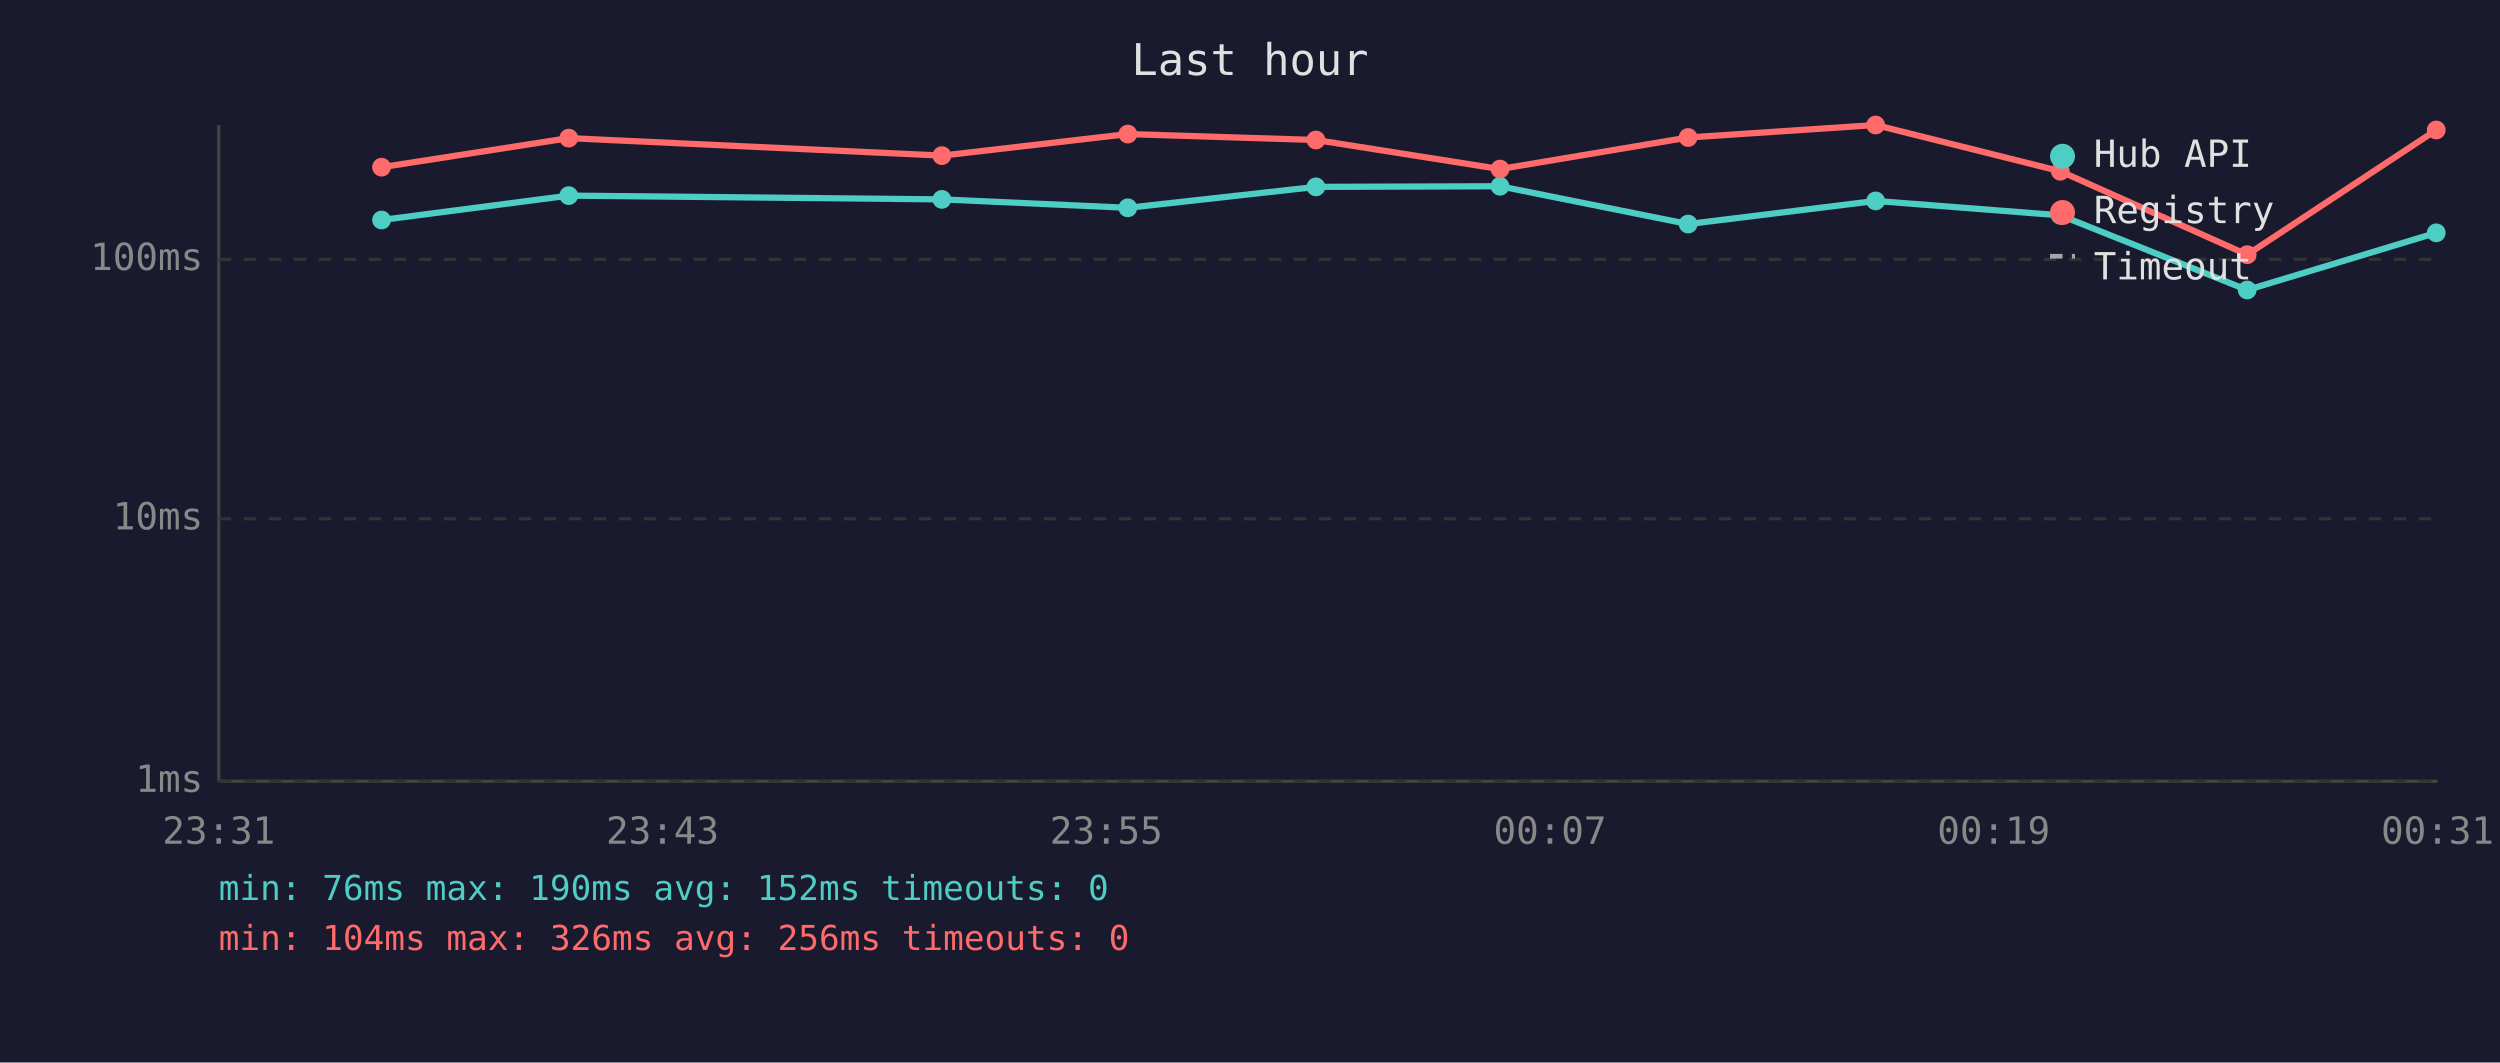
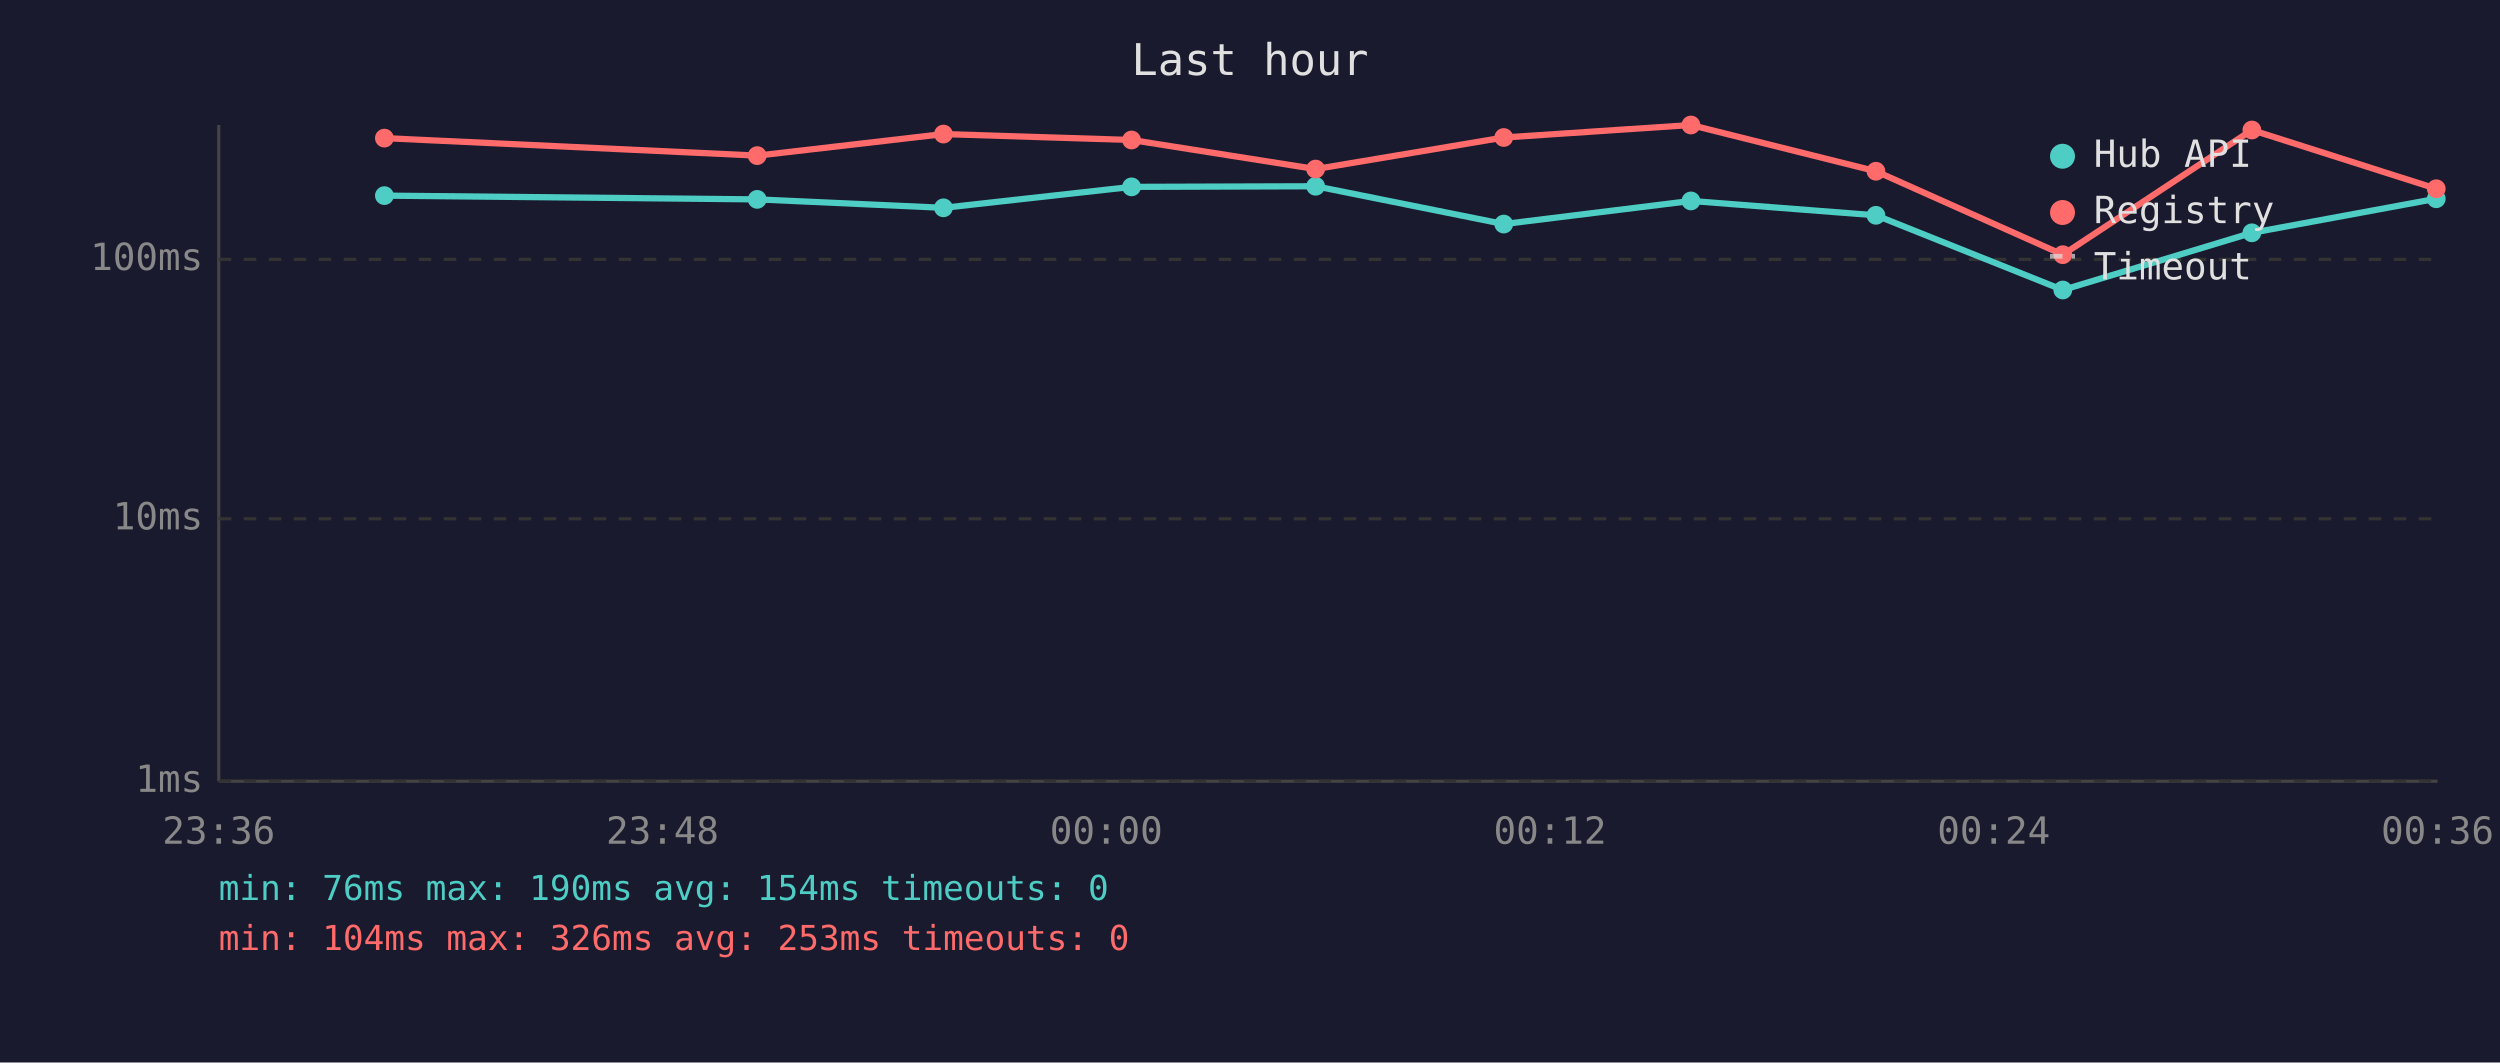
<svg xmlns="http://www.w3.org/2000/svg" viewBox="0 0 800 340" font-family="monospace" font-size="12">
  <rect width="800" height="340" fill="#1a1a2e" />
  <text x="400" y="24" fill="#e0e0e0" font-size="14" text-anchor="middle">Last hour</text>
  <line x1="70" y1="40" x2="70" y2="250" stroke="#444" stroke-width="1" />
  <line x1="70" y1="250" x2="780" y2="250" stroke="#444" stroke-width="1" />
  <line x1="70" y1="250" x2="780" y2="250" stroke="#333" stroke-width="1" stroke-dasharray="4" />
  <text x="65" y="250" fill="#888" text-anchor="end" dominant-baseline="middle">1ms</text>
  <line x1="70" y1="166" x2="780" y2="166" stroke="#333" stroke-width="1" stroke-dasharray="4" />
  <text x="65" y="166" fill="#888" text-anchor="end" dominant-baseline="middle">10ms</text>
  <line x1="70" y1="83" x2="780" y2="83" stroke="#333" stroke-width="1" stroke-dasharray="4" />
  <text x="65" y="83" fill="#888" text-anchor="end" dominant-baseline="middle">100ms</text>
-   <text x="70" y="270" fill="#888" text-anchor="middle">23:31</text>
-   <text x="212" y="270" fill="#888" text-anchor="middle">23:43</text>
-   <text x="354" y="270" fill="#888" text-anchor="middle">23:55</text>
-   <text x="496" y="270" fill="#888" text-anchor="middle">00:07</text>
-   <text x="638" y="270" fill="#888" text-anchor="middle">00:19</text>
-   <text x="780" y="270" fill="#888" text-anchor="middle">00:31</text>
-   <polyline points="122.1,70.4 182.0,62.6 301.4,63.8 360.9,66.5 421.1,59.8 480.0,59.6 540.2,71.7 600.2,64.3 659.3,68.9 719.1,92.8 779.6,74.5" fill="none" stroke="#4ecdc4" stroke-width="2" opacity="1" />
-   <circle cx="122.1" cy="70.4" r="3" fill="#4ecdc4" />
-   <circle cx="182.0" cy="62.6" r="3" fill="#4ecdc4" />
-   <circle cx="301.4" cy="63.8" r="3" fill="#4ecdc4" />
-   <circle cx="360.9" cy="66.5" r="3" fill="#4ecdc4" />
-   <circle cx="421.1" cy="59.8" r="3" fill="#4ecdc4" />
-   <circle cx="480.0" cy="59.6" r="3" fill="#4ecdc4" />
-   <circle cx="540.2" cy="71.7" r="3" fill="#4ecdc4" />
-   <circle cx="600.2" cy="64.3" r="3" fill="#4ecdc4" />
-   <circle cx="659.3" cy="68.9" r="3" fill="#4ecdc4" />
-   <circle cx="719.1" cy="92.8" r="3" fill="#4ecdc4" />
-   <circle cx="779.6" cy="74.5" r="3" fill="#4ecdc4" />
-   <polyline points="122.1,53.5 182.0,44.2 301.4,49.8 360.9,42.9 421.1,44.8 480.0,54.1 540.2,44.0 600.2,40.0 659.3,54.8 719.1,81.5 779.6,41.6" fill="none" stroke="#ff6b6b" stroke-width="2" opacity="1" />
-   <circle cx="122.1" cy="53.5" r="3" fill="#ff6b6b" />
-   <circle cx="182.0" cy="44.2" r="3" fill="#ff6b6b" />
-   <circle cx="301.4" cy="49.8" r="3" fill="#ff6b6b" />
-   <circle cx="360.9" cy="42.9" r="3" fill="#ff6b6b" />
-   <circle cx="421.1" cy="44.8" r="3" fill="#ff6b6b" />
-   <circle cx="480.0" cy="54.1" r="3" fill="#ff6b6b" />
-   <circle cx="540.2" cy="44.0" r="3" fill="#ff6b6b" />
-   <circle cx="600.2" cy="40.0" r="3" fill="#ff6b6b" />
-   <circle cx="659.3" cy="54.8" r="3" fill="#ff6b6b" />
-   <circle cx="719.1" cy="81.5" r="3" fill="#ff6b6b" />
-   <circle cx="779.6" cy="41.6" r="3" fill="#ff6b6b" />
+   <text x="70" y="270" fill="#888" text-anchor="middle">23:36</text>
+   <text x="212" y="270" fill="#888" text-anchor="middle">23:48</text>
+   <text x="354" y="270" fill="#888" text-anchor="middle">00:00</text>
+   <text x="496" y="270" fill="#888" text-anchor="middle">00:12</text>
+   <text x="638" y="270" fill="#888" text-anchor="middle">00:24</text>
+   <text x="780" y="270" fill="#888" text-anchor="middle">00:36</text>
+   <polyline points="123.0,62.6 242.3,63.8 301.9,66.5 362.1,59.8 421.0,59.6 481.2,71.7 541.1,64.3 600.3,68.9 660.1,92.8 720.6,74.5 779.6,63.6" fill="none" stroke="#4ecdc4" stroke-width="2" opacity="1" />
+   <circle cx="123.0" cy="62.6" r="3" fill="#4ecdc4" />
+   <circle cx="242.3" cy="63.8" r="3" fill="#4ecdc4" />
+   <circle cx="301.9" cy="66.5" r="3" fill="#4ecdc4" />
+   <circle cx="362.1" cy="59.8" r="3" fill="#4ecdc4" />
+   <circle cx="421.0" cy="59.6" r="3" fill="#4ecdc4" />
+   <circle cx="481.2" cy="71.7" r="3" fill="#4ecdc4" />
+   <circle cx="541.1" cy="64.3" r="3" fill="#4ecdc4" />
+   <circle cx="600.3" cy="68.9" r="3" fill="#4ecdc4" />
+   <circle cx="660.1" cy="92.8" r="3" fill="#4ecdc4" />
+   <circle cx="720.6" cy="74.5" r="3" fill="#4ecdc4" />
+   <circle cx="779.6" cy="63.6" r="3" fill="#4ecdc4" />
+   <polyline points="123.0,44.2 242.3,49.8 301.9,42.9 362.1,44.8 421.0,54.1 481.2,44.0 541.1,40.0 600.3,54.8 660.1,81.5 720.6,41.6 779.6,60.4" fill="none" stroke="#ff6b6b" stroke-width="2" opacity="1" />
+   <circle cx="123.0" cy="44.2" r="3" fill="#ff6b6b" />
+   <circle cx="242.3" cy="49.8" r="3" fill="#ff6b6b" />
+   <circle cx="301.9" cy="42.9" r="3" fill="#ff6b6b" />
+   <circle cx="362.1" cy="44.8" r="3" fill="#ff6b6b" />
+   <circle cx="421.0" cy="54.1" r="3" fill="#ff6b6b" />
+   <circle cx="481.2" cy="44.0" r="3" fill="#ff6b6b" />
+   <circle cx="541.1" cy="40.0" r="3" fill="#ff6b6b" />
+   <circle cx="600.3" cy="54.8" r="3" fill="#ff6b6b" />
+   <circle cx="660.1" cy="81.5" r="3" fill="#ff6b6b" />
+   <circle cx="720.6" cy="41.6" r="3" fill="#ff6b6b" />
+   <circle cx="779.6" cy="60.4" r="3" fill="#ff6b6b" />
  <circle cx="660" cy="50" r="4" fill="#4ecdc4" />
  <text x="670" y="50" fill="#e0e0e0" dominant-baseline="middle">Hub API</text>
  <circle cx="660" cy="68" r="4" fill="#ff6b6b" />
  <text x="670" y="68" fill="#e0e0e0" dominant-baseline="middle">Registry</text>
  <line x1="656" y1="82" x2="664" y2="82" stroke="#e0e0e0" stroke-width="1.5" stroke-dasharray="4,3" opacity="0.7" />
  <text x="670" y="86" fill="#e0e0e0" dominant-baseline="middle">Timeout</text>
-   <text x="70" y="288" fill="#4ecdc4" font-size="11">min: 76ms  max: 190ms  avg: 152ms  timeouts: 0</text>
-   <text x="70" y="304" fill="#ff6b6b" font-size="11">min: 104ms  max: 326ms  avg: 256ms  timeouts: 0</text>
+   <text x="70" y="288" fill="#4ecdc4" font-size="11">min: 76ms  max: 190ms  avg: 154ms  timeouts: 0</text>
+   <text x="70" y="304" fill="#ff6b6b" font-size="11">min: 104ms  max: 326ms  avg: 253ms  timeouts: 0</text>
</svg>
